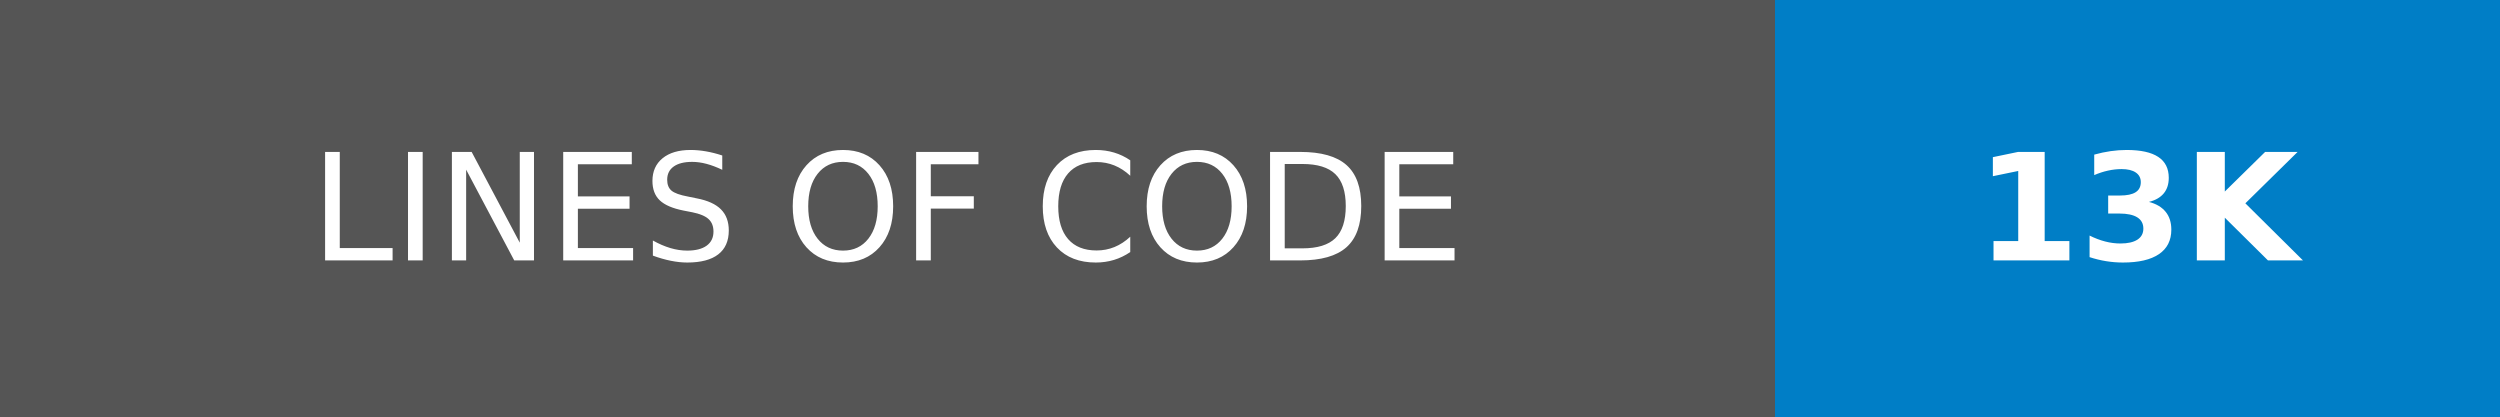
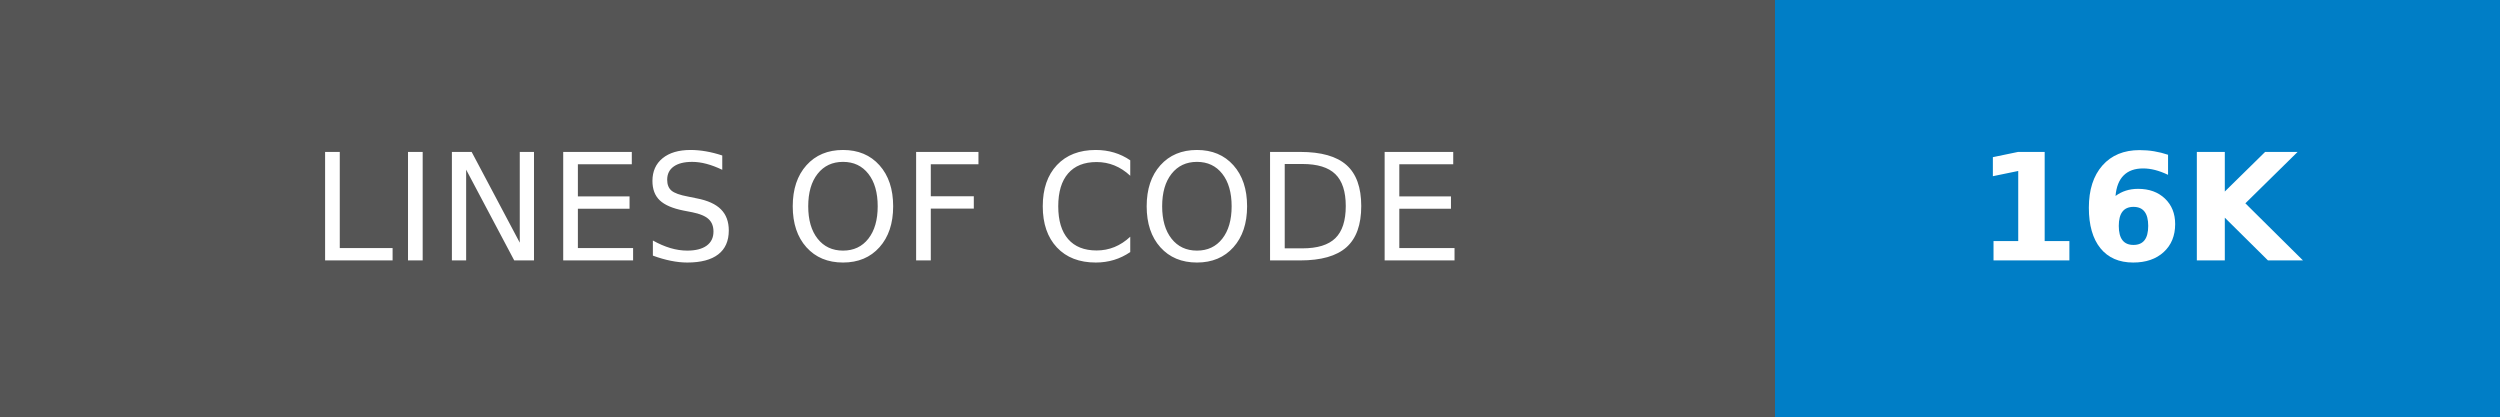
- <svg xmlns="http://www.w3.org/2000/svg" width="168" height="28" role="img" aria-label="LINES OF CODE: 13K">
+ <svg xmlns="http://www.w3.org/2000/svg" width="168" height="28" role="img" aria-label="LINES OF CODE: 16K">
  <g shape-rendering="crispEdges">
    <rect width="119.25" height="28" fill="#555" />
    <rect x="119.25" width="48.75" height="28" fill="#007ec6" />
  </g>
  <g fill="#fff" text-anchor="middle" font-family="Verdana,Geneva,DejaVu Sans,sans-serif" text-rendering="geometricPrecision" font-size="100">
    <text transform="scale(.1)" x="596.25" y="175" textLength="952.5" fill="#fff">LINES OF CODE</text>
-     <text transform="scale(.1)" x="1436.25" y="175" textLength="247.5" fill="#fff" font-weight="bold">13K</text>
+     <text transform="scale(.1)" x="1436.25" y="175" textLength="247.5" fill="#fff" font-weight="bold">16K</text>
  </g>
</svg>
